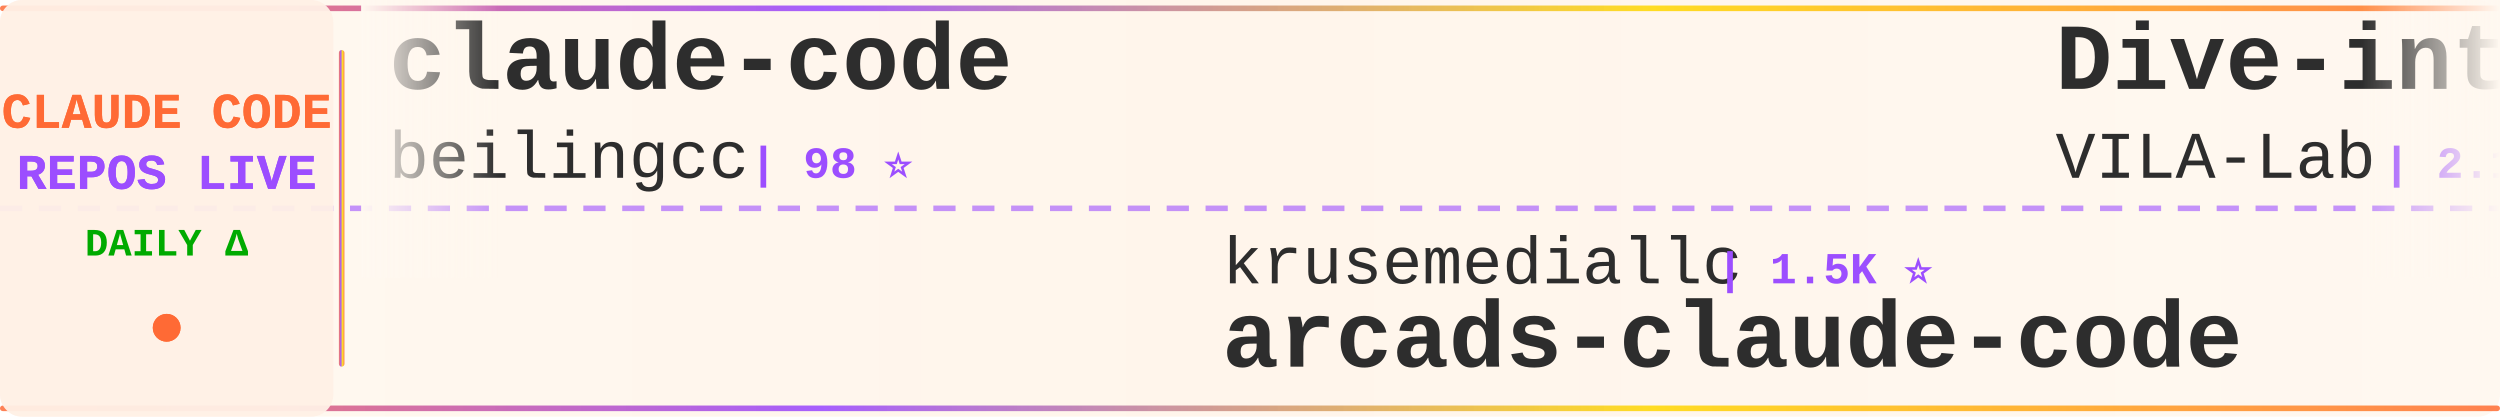
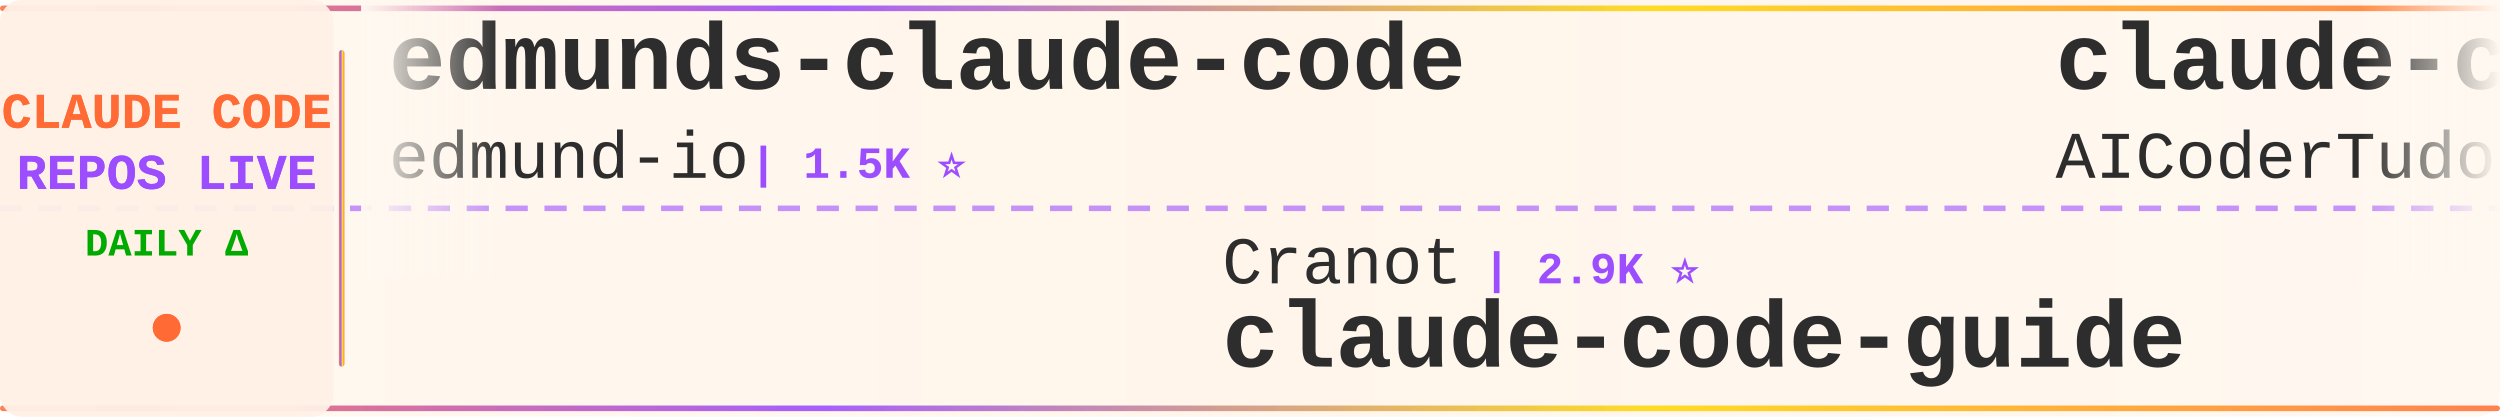
<svg xmlns="http://www.w3.org/2000/svg" width="900" height="150">
  <defs>
    <linearGradient id="tickerBg" x1="0%" y1="0%" x2="100%" y2="0%">
      <stop offset="0%" style="stop-color:#fff8f0;stop-opacity:0.98" />
      <stop offset="50%" style="stop-color:#fff5eb;stop-opacity:1" />
      <stop offset="100%" style="stop-color:#fff8f0;stop-opacity:0.98" />
    </linearGradient>
    <linearGradient id="borderGrad" x1="0%" y1="0%" x2="100%" y2="0%">
      <stop offset="0%" style="stop-color:#FF6B35;stop-opacity:0.85">
        <animate attributeName="stop-opacity" values="0.85;1;0.85" dur="2s" repeatCount="indefinite" />
      </stop>
      <stop offset="33%" style="stop-color:#9C4EFF;stop-opacity:0.9">
        <animate attributeName="stop-opacity" values="0.9;1;0.9" dur="2.2s" repeatCount="indefinite" />
      </stop>
      <stop offset="66%" style="stop-color:#FFD700;stop-opacity:0.85">
        <animate attributeName="stop-opacity" values="0.85;1;0.85" dur="1.8s" repeatCount="indefinite" />
      </stop>
      <stop offset="100%" style="stop-color:#FF6B35;stop-opacity:0.85">
        <animate attributeName="stop-opacity" values="0.85;1;0.85" dur="2s" repeatCount="indefinite" />
      </stop>
    </linearGradient>
    <filter id="textGlow">
      <feGaussianBlur stdDeviation="0.15" result="coloredBlur" />
      <feMerge>
        <feMergeNode in="coloredBlur" />
        <feMergeNode in="SourceGraphic" />
      </feMerge>
    </filter>
    <filter id="metricGlow">
      <feGaussianBlur stdDeviation="0.2" result="coloredBlur" />
      <feMerge>
        <feMergeNode in="coloredBlur" />
        <feMergeNode in="SourceGraphic" />
      </feMerge>
    </filter>
    <linearGradient id="leftFade" x1="0%" y1="0%" x2="100%" y2="0%">
      <stop offset="0%" style="stop-color:#fff8f0;stop-opacity:1" />
      <stop offset="100%" style="stop-color:#fff8f0;stop-opacity:0" />
    </linearGradient>
    <linearGradient id="rightFade" x1="0%" y1="0%" x2="100%" y2="0%">
      <stop offset="0%" style="stop-color:#fff8f0;stop-opacity:0" />
      <stop offset="100%" style="stop-color:#fff8f0;stop-opacity:1" />
    </linearGradient>
  </defs>
  <rect width="900" height="150" fill="url(#tickerBg)" rx="8" />
  <rect x="0" y="2" width="900" height="2" fill="url(#borderGrad)" rx="1" />
  <rect x="0" y="146" width="900" height="2" fill="url(#borderGrad)" rx="1" />
  <line x1="0" y1="75" x2="900" y2="75" stroke="#9C4EFF" stroke-width="2" stroke-dasharray="8 6" opacity="0.6" />
  <rect x="0" y="0" width="120" height="150" fill="#fff0e6" opacity="0.95" rx="8" />
  <text x="60" y="46" font-family="'Courier New', monospace" font-size="18" font-weight="bold" fill="#FF6B35" text-anchor="middle" filter="url(#textGlow)">
    CLAUDE CODE
  </text>
  <text x="60" y="68" font-family="'Courier New', monospace" font-size="18" font-weight="bold" fill="#9C4EFF" text-anchor="middle" filter="url(#textGlow)">
    REPOS LIVE
  </text>
  <text x="60" y="92" font-family="'Courier New', monospace" font-size="14" font-weight="bold" fill="#00aa00" text-anchor="middle">
    DAILY Δ
  </text>
  <circle cx="60" cy="118" r="5" fill="#FF6B35" filter="url(#metricGlow)">
    <animate attributeName="r" values="4;6;4" dur="1.5s" repeatCount="indefinite" />
    <animate attributeName="opacity" values="0.6;1;0.6" dur="1.5s" repeatCount="indefinite" />
  </circle>
  <rect x="122" y="18" width="2" height="114" fill="url(#borderGrad)" rx="1" />
  <clipPath id="tickerClip">
    <rect x="130" y="0" width="770" height="150" />
  </clipPath>
  <g clip-path="url(#tickerClip)">
    <g id="tickerItems">
      <animateTransform attributeName="transform" attributeType="XML" type="translate" from="0 0" to="-3000 0" dur="54s" repeatCount="indefinite" />
      <g transform="translate(0, 0)">
-         <text x="140" y="32" font-family="'Courier New', monospace" font-size="34" font-weight="bold" fill="#2d2d2d">claude-code</text>
-         <text x="140" y="64" font-family="'Courier New', monospace" font-size="24" font-weight="normal" fill="#2d2d2d" opacity="1.0">beilingcc</text>
-         <text x="270" y="64" font-family="'Courier New', monospace" font-size="16" font-weight="bold" fill="#9C4EFF"> | 98 ⭐</text>
+         <text x="140" y="32" font-family="'Courier New', monospace" font-size="34" font-weight="bold" fill="#2d2d2d">edmunds-claude-code</text>
+         <text x="140" y="64" font-family="'Courier New', monospace" font-size="24" font-weight="normal" fill="#2d2d2d" opacity="1.0">edmund-io</text>
+         <text x="270" y="64" font-family="'Courier New', monospace" font-size="16" font-weight="bold" fill="#9C4EFF"> | 1.5K ⭐</text>
      </g>
      <g transform="translate(300, 0)">
+         <text x="140" y="102" font-family="'Courier New', monospace" font-size="24" font-weight="normal" fill="#2d2d2d" opacity="1.0">Cranot</text>
+         <text x="234" y="102" font-family="'Courier New', monospace" font-size="16" font-weight="bold" fill="#9C4EFF"> | 2.9K ⭐</text>
+         <text x="140" y="132" font-family="'Courier New', monospace" font-size="34" font-weight="bold" fill="#2d2d2d">claude-code-guide</text>
+       </g>
+       <g transform="translate(600, 0)">
+         <text x="140" y="32" font-family="'Courier New', monospace" font-size="34" font-weight="bold" fill="#2d2d2d">claude-code-tudou</text>
+         <text x="140" y="64" font-family="'Courier New', monospace" font-size="24" font-weight="normal" fill="#2d2d2d" opacity="1.0">AICoderTudou</text>
+         <text x="306" y="64" font-family="'Courier New', monospace" font-size="16" font-weight="bold" fill="#9C4EFF"> | 494 ⭐</text>
+       </g>
+       <g transform="translate(900, 0)">
+         <text x="140" y="102" font-family="'Courier New', monospace" font-size="24" font-weight="normal" fill="#2d2d2d" opacity="1.0">1rgs</text>
+         <text x="210" y="102" font-family="'Courier New', monospace" font-size="16" font-weight="bold" fill="#9C4EFF"> | 3.7K ⭐</text>
+         <text x="140" y="132" font-family="'Courier New', monospace" font-size="34" font-weight="bold" fill="#2d2d2d">claude-code-proxy</text>
+       </g>
+       <g transform="translate(1200, 0)">
+         <text x="140" y="32" font-family="'Courier New', monospace" font-size="34" font-weight="bold" fill="#2d2d2d">free-claude-code</text>
+         <text x="140" y="64" font-family="'Courier New', monospace" font-size="24" font-weight="normal" fill="#2d2d2d" opacity="1.0">Alishahryar1</text>
+         <text x="306" y="64" font-family="'Courier New', monospace" font-size="16" font-weight="bold" fill="#9C4EFF"> | 54.9K ⭐ +20</text>
+       </g>
+       <g transform="translate(1500, 0)">
+         <text x="140" y="102" font-family="'Courier New', monospace" font-size="24" font-weight="normal" fill="#2d2d2d" opacity="1.0">anthropics</text>
+         <text x="282" y="102" font-family="'Courier New', monospace" font-size="16" font-weight="bold" fill="#9C4EFF"> | 145.0K ⭐ +27</text>
+         <text x="140" y="132" font-family="'Courier New', monospace" font-size="34" font-weight="bold" fill="#2d2d2d">claude-code</text>
+       </g>
+       <g transform="translate(1800, 0)">
+         <text x="140" y="32" font-family="'Courier New', monospace" font-size="34" font-weight="bold" fill="#2d2d2d">claude-code-workflows</text>
+         <text x="140" y="64" font-family="'Courier New', monospace" font-size="24" font-weight="normal" fill="#2d2d2d" opacity="1.0">OneRedOak</text>
+         <text x="270" y="64" font-family="'Courier New', monospace" font-size="16" font-weight="bold" fill="#9C4EFF"> | 3.9K ⭐</text>
+       </g>
+       <g transform="translate(2100, 0)">
+         <text x="140" y="102" font-family="'Courier New', monospace" font-size="24" font-weight="normal" fill="#2d2d2d" opacity="1.0">frankbria</text>
+         <text x="270" y="102" font-family="'Courier New', monospace" font-size="16" font-weight="bold" fill="#9C4EFF"> | 9.6K ⭐</text>
+         <text x="140" y="132" font-family="'Courier New', monospace" font-size="34" font-weight="bold" fill="#2d2d2d">ralph-claude-code</text>
+       </g>
+       <g transform="translate(2400, 0)">
+         <text x="140" y="32" font-family="'Courier New', monospace" font-size="34" font-weight="bold" fill="#2d2d2d">claude-code-cli</text>
+         <text x="140" y="64" font-family="'Courier New', monospace" font-size="24" font-weight="normal" fill="#2d2d2d" opacity="1.0">huangserva</text>
+         <text x="282" y="64" font-family="'Courier New', monospace" font-size="16" font-weight="bold" fill="#9C4EFF"> | 628 ⭐</text>
+       </g>
+       <g transform="translate(2700, 0)">
        <text x="140" y="102" font-family="'Courier New', monospace" font-size="24" font-weight="normal" fill="#2d2d2d" opacity="1.0">krusemediallc</text>
        <text x="318" y="102" font-family="'Courier New', monospace" font-size="16" font-weight="bold" fill="#9C4EFF"> | 1.5K ⭐</text>
        <text x="140" y="132" font-family="'Courier New', monospace" font-size="34" font-weight="bold" fill="#2d2d2d">arcads-claude-code</text>
      </g>
-       <g transform="translate(600, 0)">
-         <text x="140" y="32" font-family="'Courier New', monospace" font-size="34" font-weight="bold" fill="#2d2d2d">Dive-into-Claude-Code</text>
-         <text x="140" y="64" font-family="'Courier New', monospace" font-size="24" font-weight="normal" fill="#2d2d2d" opacity="1.0">VILA-Lab</text>
-         <text x="258" y="64" font-family="'Courier New', monospace" font-size="16" font-weight="bold" fill="#9C4EFF"> | 2.1K ⭐</text>
-       </g>
-       <g transform="translate(900, 0)">
-         <text x="140" y="102" font-family="'Courier New', monospace" font-size="24" font-weight="normal" fill="#2d2d2d" opacity="1.0">xorespesp</text>
-         <text x="270" y="102" font-family="'Courier New', monospace" font-size="16" font-weight="bold" fill="#9C4EFF"> | 233 ⭐</text>
-         <text x="140" y="132" font-family="'Courier New', monospace" font-size="34" font-weight="bold" fill="#2d2d2d">claude-code</text>
-       </g>
-       <g transform="translate(1200, 0)">
-         <text x="140" y="32" font-family="'Courier New', monospace" font-size="34" font-weight="bold" fill="#2d2d2d">sc-claude-code-files</text>
-         <text x="140" y="64" font-family="'Courier New', monospace" font-size="24" font-weight="normal" fill="#2d2d2d" opacity="1.0">https-deeplearning-ai</text>
-         <text x="414" y="64" font-family="'Courier New', monospace" font-size="16" font-weight="bold" fill="#9C4EFF"> | 548 ⭐</text>
-       </g>
-       <g transform="translate(1500, 0)">
-         <text x="140" y="102" font-family="'Courier New', monospace" font-size="24" font-weight="normal" fill="#2d2d2d" opacity="1.0">anthropics</text>
-         <text x="282" y="102" font-family="'Courier New', monospace" font-size="16" font-weight="bold" fill="#9C4EFF"> | 8.9K ⭐ -1</text>
-         <text x="140" y="132" font-family="'Courier New', monospace" font-size="34" font-weight="bold" fill="#2d2d2d">claude-code-action</text>
-       </g>
-       <g transform="translate(1800, 0)">
-         <text x="140" y="32" font-family="'Courier New', monospace" font-size="34" font-weight="bold" fill="#2d2d2d">Claude-Code-Source-Study</text>
-         <text x="140" y="64" font-family="'Courier New', monospace" font-size="24" font-weight="normal" fill="#2d2d2d" opacity="1.0">luyao618</text>
-         <text x="258" y="64" font-family="'Courier New', monospace" font-size="16" font-weight="bold" fill="#9C4EFF"> | 1.7K ⭐</text>
-       </g>
-       <g transform="translate(2100, 0)">
-         <text x="140" y="102" font-family="'Courier New', monospace" font-size="24" font-weight="normal" fill="#2d2d2d" opacity="1.0">edmund-io</text>
-         <text x="270" y="102" font-family="'Courier New', monospace" font-size="16" font-weight="bold" fill="#9C4EFF"> | 1.5K ⭐ +1</text>
-         <text x="140" y="132" font-family="'Courier New', monospace" font-size="34" font-weight="bold" fill="#2d2d2d">edmunds-claude-code</text>
-       </g>
-       <g transform="translate(2400, 0)">
-         <text x="140" y="32" font-family="'Courier New', monospace" font-size="34" font-weight="bold" fill="#2d2d2d">claude-code</text>
-         <text x="140" y="64" font-family="'Courier New', monospace" font-size="24" font-weight="normal" fill="#2d2d2d" opacity="1.0">claude-code-best</text>
-         <text x="354" y="64" font-family="'Courier New', monospace" font-size="16" font-weight="bold" fill="#9C4EFF"> | 22.5K ⭐ +12</text>
-       </g>
-       <g transform="translate(2700, 0)">
-         <text x="140" y="102" font-family="'Courier New', monospace" font-size="24" font-weight="normal" fill="#2d2d2d" opacity="1.0">disler</text>
-         <text x="234" y="102" font-family="'Courier New', monospace" font-size="16" font-weight="bold" fill="#9C4EFF"> | 3.9K ⭐</text>
-         <text x="140" y="132" font-family="'Courier New', monospace" font-size="34" font-weight="bold" fill="#2d2d2d">claude-code-hooks-master...</text>
-       </g>
      <g transform="translate(3000, 0)">
-         <text x="140" y="32" font-family="'Courier New', monospace" font-size="34" font-weight="bold" fill="#2d2d2d">claude-code</text>
-         <text x="140" y="64" font-family="'Courier New', monospace" font-size="24" font-weight="normal" fill="#2d2d2d" opacity="1.0">beilingcc</text>
-         <text x="270" y="64" font-family="'Courier New', monospace" font-size="16" font-weight="bold" fill="#9C4EFF"> | 98 ⭐</text>
+         <text x="140" y="32" font-family="'Courier New', monospace" font-size="34" font-weight="bold" fill="#2d2d2d">edmunds-claude-code</text>
+         <text x="140" y="64" font-family="'Courier New', monospace" font-size="24" font-weight="normal" fill="#2d2d2d" opacity="1.0">edmund-io</text>
+         <text x="270" y="64" font-family="'Courier New', monospace" font-size="16" font-weight="bold" fill="#9C4EFF"> | 1.5K ⭐</text>
      </g>
      <g transform="translate(3300, 0)">
-         <text x="140" y="102" font-family="'Courier New', monospace" font-size="24" font-weight="normal" fill="#2d2d2d" opacity="1.0">krusemediallc</text>
-         <text x="318" y="102" font-family="'Courier New', monospace" font-size="16" font-weight="bold" fill="#9C4EFF"> | 1.5K ⭐</text>
-         <text x="140" y="132" font-family="'Courier New', monospace" font-size="34" font-weight="bold" fill="#2d2d2d">arcads-claude-code</text>
+         <text x="140" y="102" font-family="'Courier New', monospace" font-size="24" font-weight="normal" fill="#2d2d2d" opacity="1.0">Cranot</text>
+         <text x="234" y="102" font-family="'Courier New', monospace" font-size="16" font-weight="bold" fill="#9C4EFF"> | 2.9K ⭐</text>
+         <text x="140" y="132" font-family="'Courier New', monospace" font-size="34" font-weight="bold" fill="#2d2d2d">claude-code-guide</text>
      </g>
      <g transform="translate(3600, 0)">
-         <text x="140" y="32" font-family="'Courier New', monospace" font-size="34" font-weight="bold" fill="#2d2d2d">Dive-into-Claude-Code</text>
-         <text x="140" y="64" font-family="'Courier New', monospace" font-size="24" font-weight="normal" fill="#2d2d2d" opacity="1.0">VILA-Lab</text>
-         <text x="258" y="64" font-family="'Courier New', monospace" font-size="16" font-weight="bold" fill="#9C4EFF"> | 2.1K ⭐</text>
+         <text x="140" y="32" font-family="'Courier New', monospace" font-size="34" font-weight="bold" fill="#2d2d2d">claude-code-tudou</text>
+         <text x="140" y="64" font-family="'Courier New', monospace" font-size="24" font-weight="normal" fill="#2d2d2d" opacity="1.0">AICoderTudou</text>
+         <text x="306" y="64" font-family="'Courier New', monospace" font-size="16" font-weight="bold" fill="#9C4EFF"> | 494 ⭐</text>
      </g>
      <g transform="translate(3900, 0)">
-         <text x="140" y="102" font-family="'Courier New', monospace" font-size="24" font-weight="normal" fill="#2d2d2d" opacity="1.0">xorespesp</text>
-         <text x="270" y="102" font-family="'Courier New', monospace" font-size="16" font-weight="bold" fill="#9C4EFF"> | 233 ⭐</text>
-         <text x="140" y="132" font-family="'Courier New', monospace" font-size="34" font-weight="bold" fill="#2d2d2d">claude-code</text>
+         <text x="140" y="102" font-family="'Courier New', monospace" font-size="24" font-weight="normal" fill="#2d2d2d" opacity="1.0">1rgs</text>
+         <text x="210" y="102" font-family="'Courier New', monospace" font-size="16" font-weight="bold" fill="#9C4EFF"> | 3.7K ⭐</text>
+         <text x="140" y="132" font-family="'Courier New', monospace" font-size="34" font-weight="bold" fill="#2d2d2d">claude-code-proxy</text>
      </g>
    </g>
  </g>
  <rect x="130" y="0" width="50" height="100" fill="url(#leftFade)" />
  <rect x="850" y="0" width="50" height="100" fill="url(#rightFade)" />
</svg>
